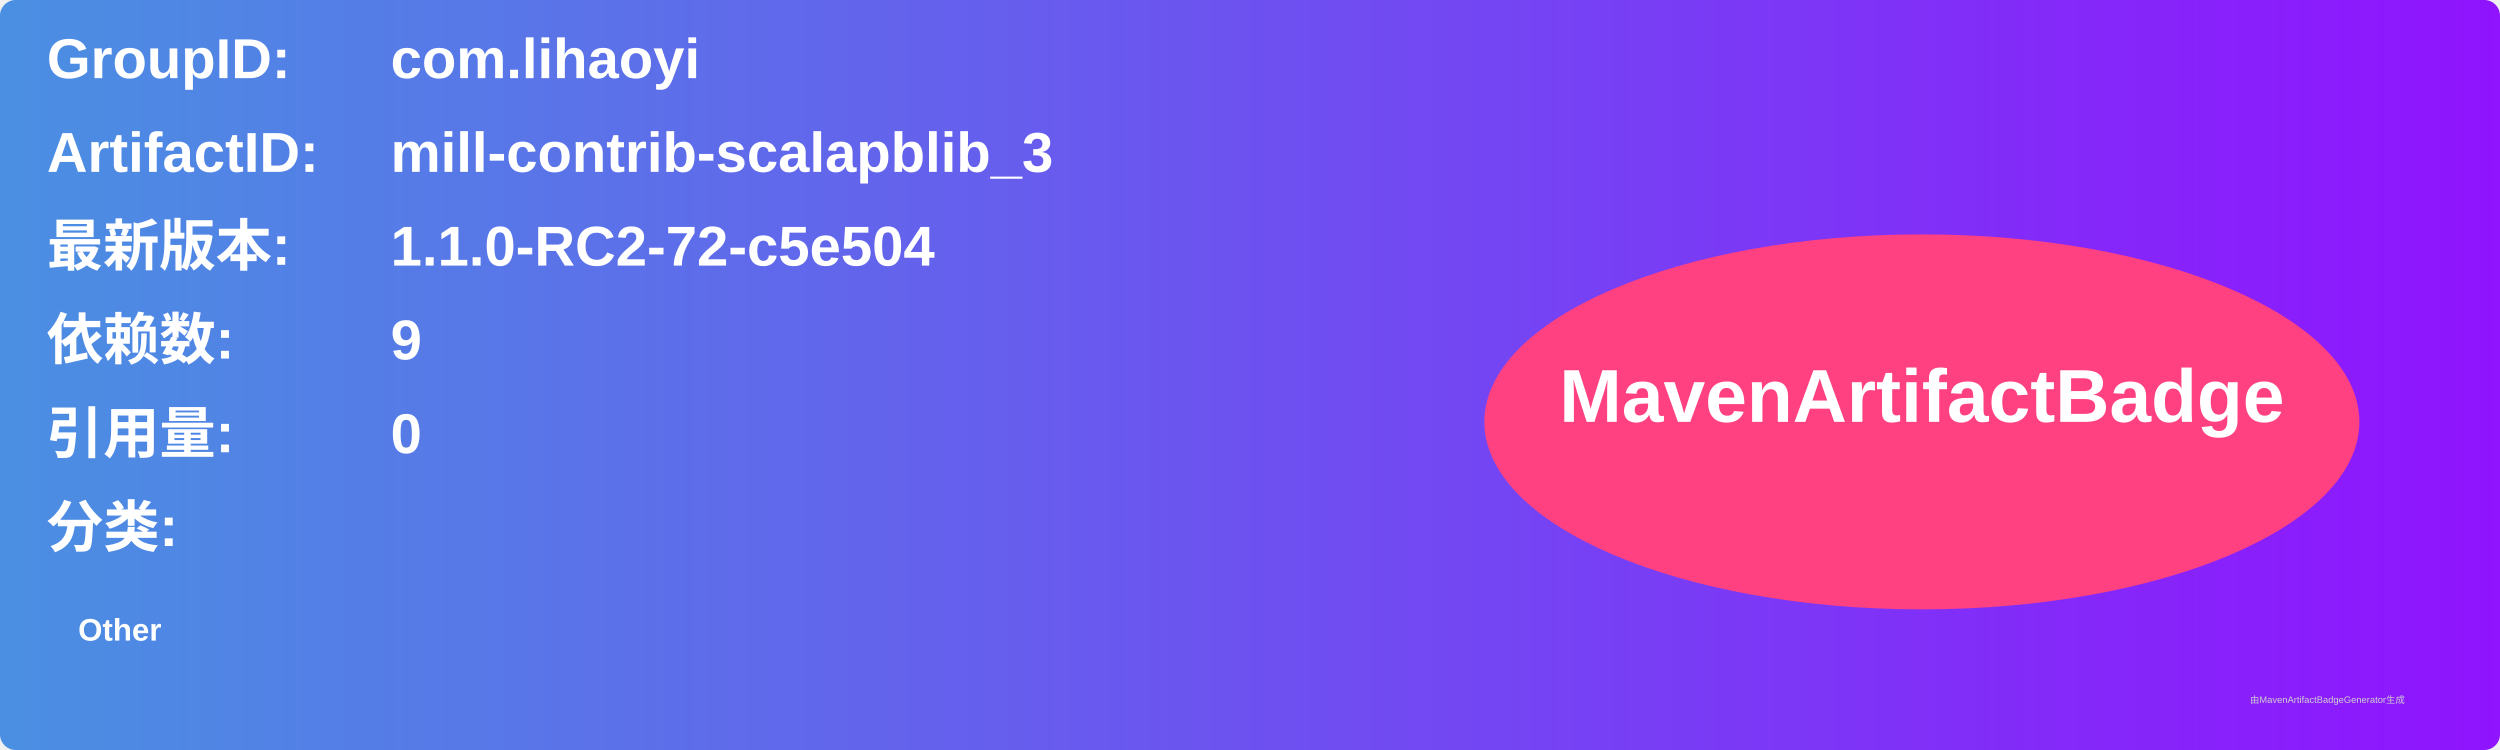
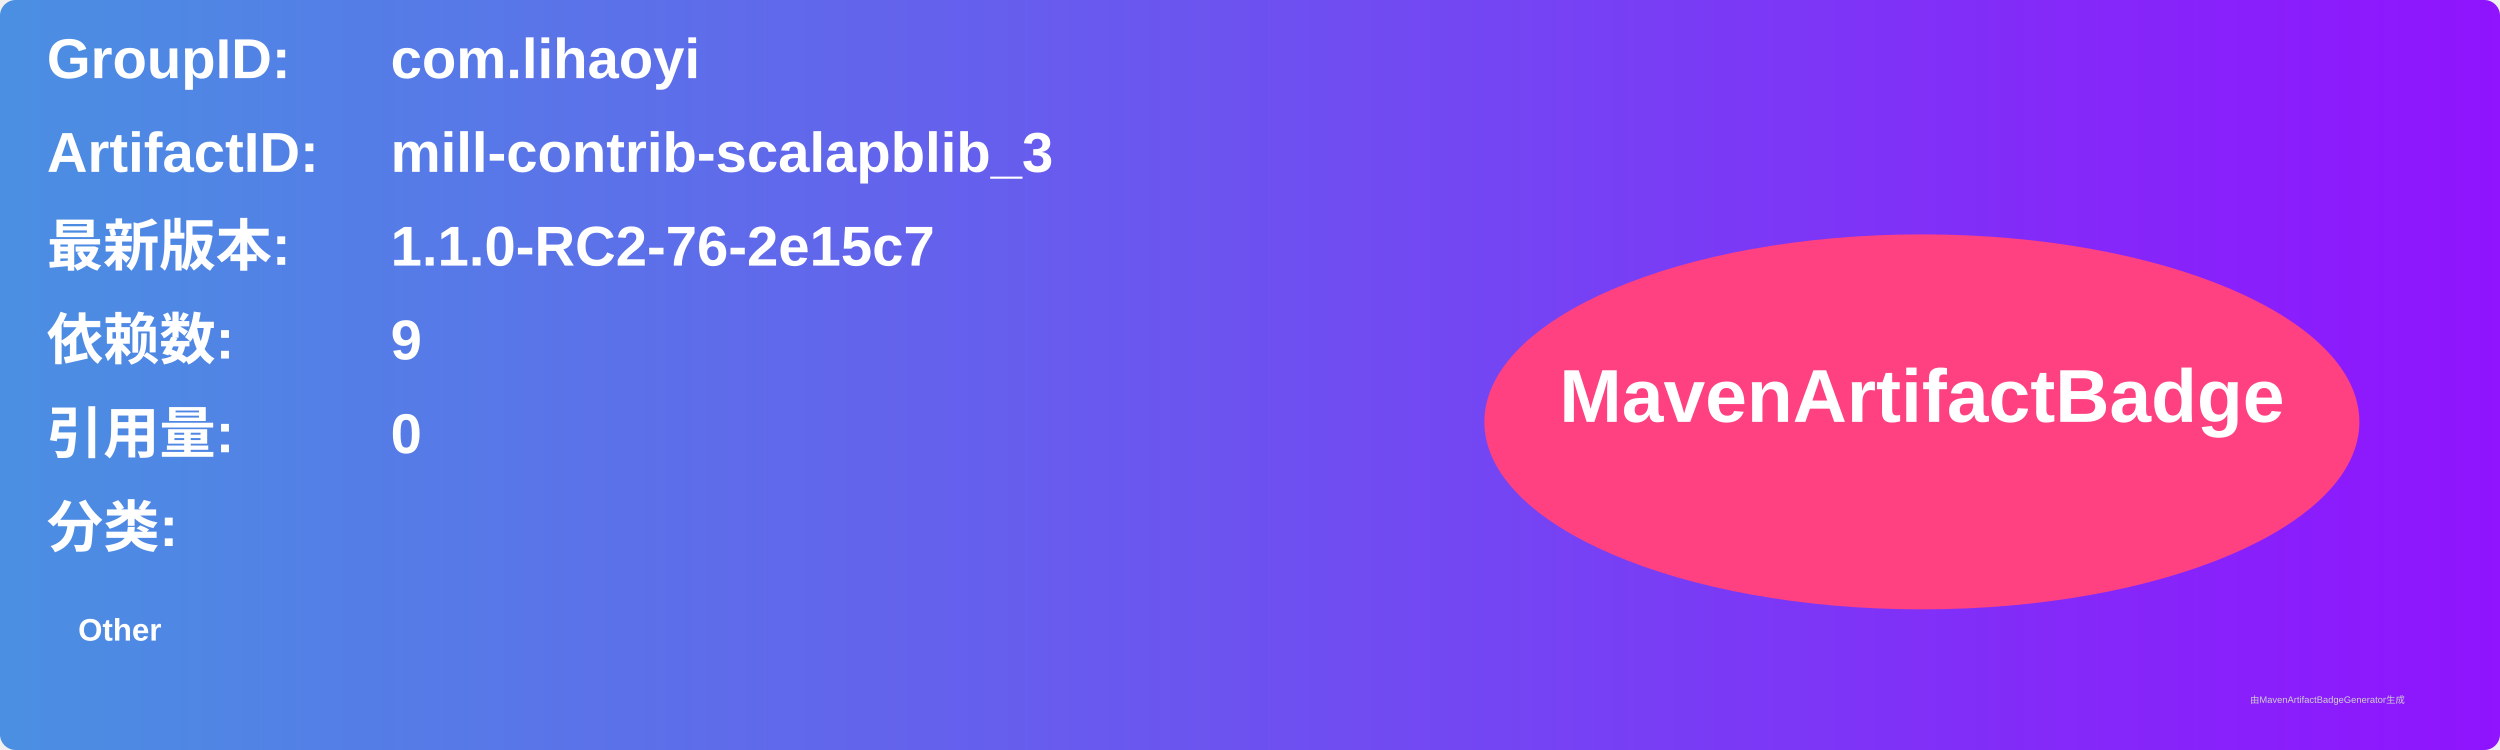
<svg xmlns="http://www.w3.org/2000/svg" width="800" height="240" viewBox="0 0 800 240">
  <linearGradient id="grad" x1="0%" y1="0%" x2="100%" y2="0%">
    <stop offset="0%" stop-color="#4a90e2" />
    <stop offset="100%" stop-color="#9013fe" />
  </linearGradient>
  <rect width="100%" height="100%" rx="5" ry="5" fill="url(#grad)" />
  <g transform="translate(15, 15)">
    <text x="0" y="10" font-family="Arial" font-size="18" fill="white" font-weight="bold" width="260">GroupID:</text>
    <text x="110" y="10" font-family="Arial" font-size="18" fill="white" font-weight="bold" width="460">com.lihaoyi</text>
    <text x="0" y="40" font-family="Arial" font-size="18" fill="white" font-weight="bold" width="260">ArtifactID:</text>
    <text x="110" y="40" font-family="Arial" font-size="18" fill="white" font-weight="bold" width="460">mill-contrib-scalapblib_3</text>
    <text x="0" y="70" font-family="Arial" font-size="18" fill="white" font-weight="bold">最新版本:</text>
    <text x="110" y="70" font-family="Arial" font-size="18" fill="white" font-weight="bold">
-       <tspan font-weight="bold">1.1.0-RC2-72-c5e504</tspan>
+       <tspan font-weight="bold">1.1.0-RC2-76-2e15c7</tspan>
    </text>
    <text x="0" y="100" font-family="Arial" font-size="18" fill="white" font-weight="bold">依赖数: </text>
    <text x="110" y="100" font-family="Arial" font-size="18" fill="white">
      <tspan font-weight="bold">9</tspan>
    </text>
    <text x="0" y="130" font-family="Arial" font-size="18" fill="white" font-weight="bold">引用量: </text>
    <text x="110" y="130" font-family="Arial" font-size="18" fill="white">
      <tspan font-weight="bold">0</tspan>
    </text>
    <text x="0" y="160" font-family="Arial" font-size="18" fill="white" font-weight="bold">分类:</text>
    <text x="10" y="190" font-family="Arial" font-size="10" fill="white">
      <tspan font-weight="bold">Other</tspan>
    </text>
    <ellipse cx="600" cy="120" rx="140" ry="60" fill="#ff4081" />
    <text x="600" y="120" text-anchor="middle" font-family="Arial" font-size="24" fill="white" font-weight="bold">MavenArtifactBadge</text>
  </g>
  <text x="720" y="225" font-family="Arial" font-size="3" fill="#d0d0d0">由MavenArtifactBadgeGenerator生成</text>
</svg>
